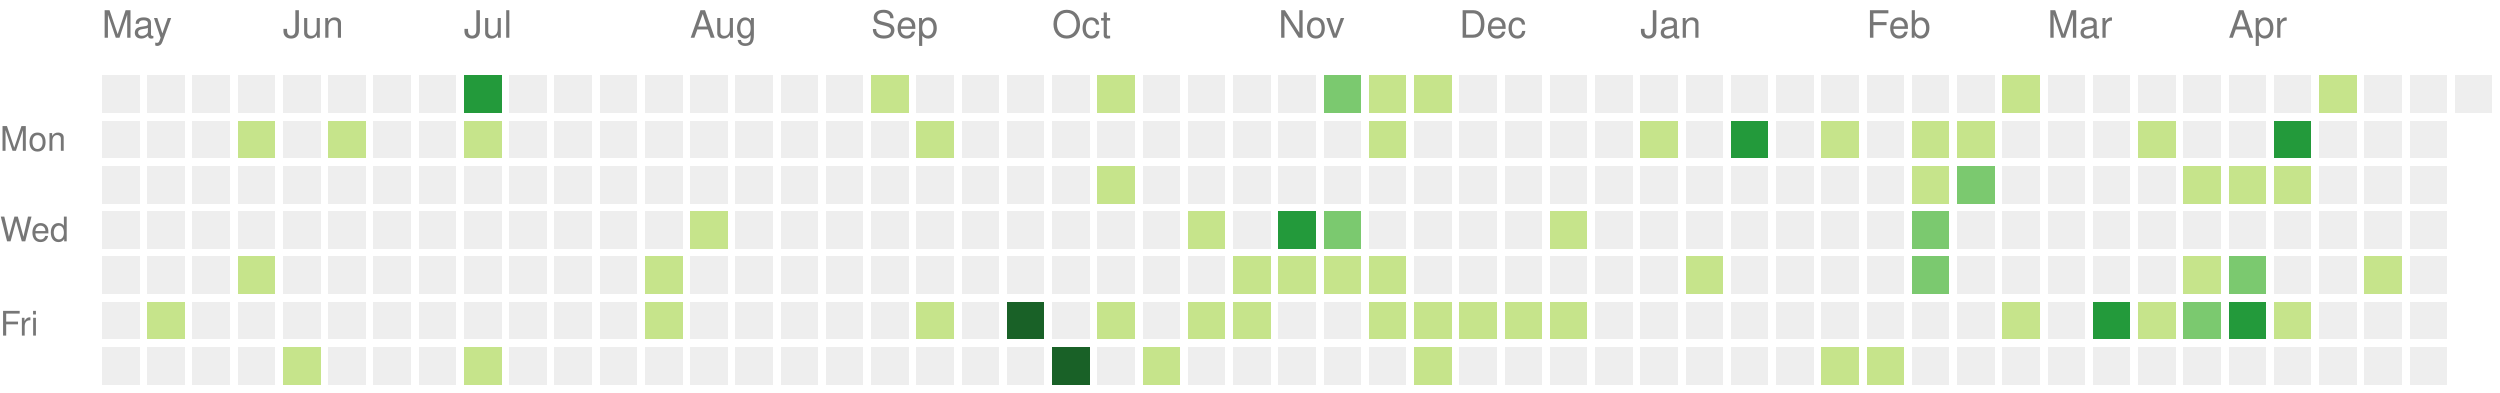
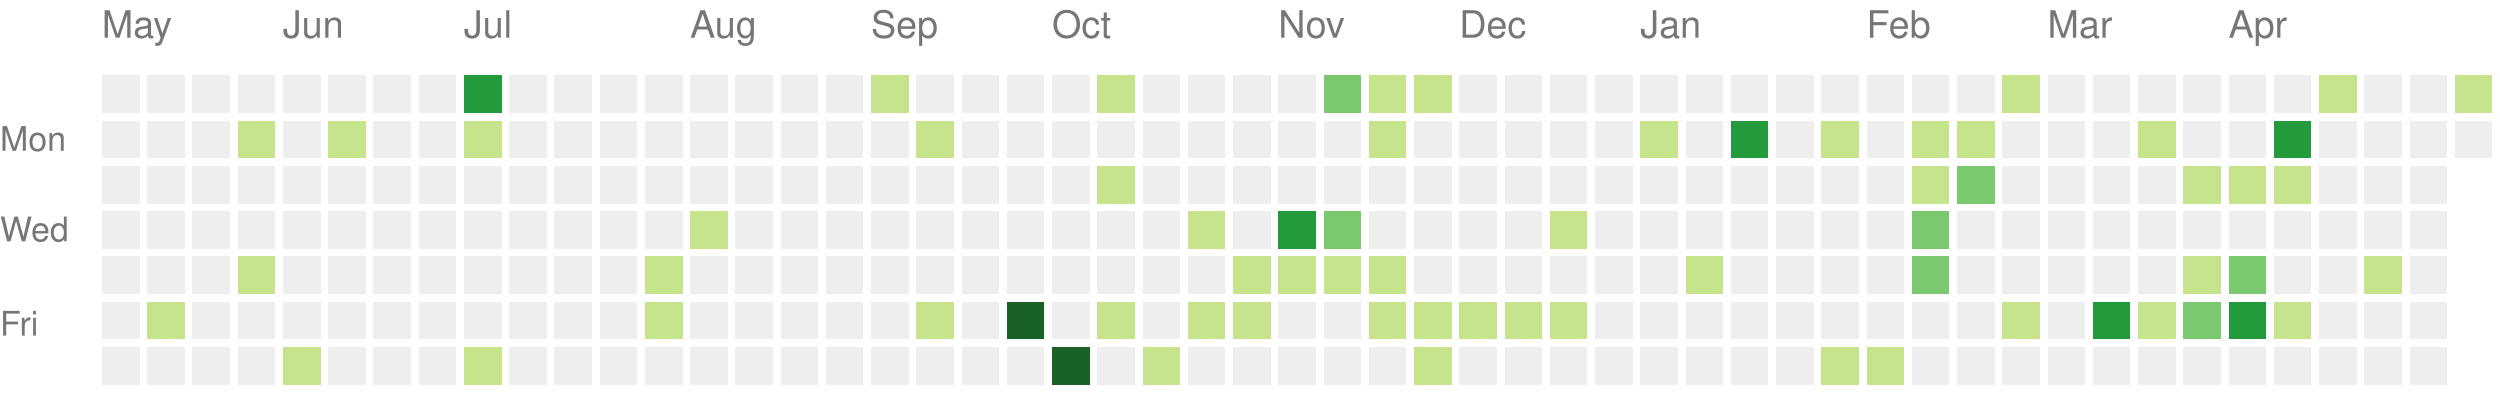
<svg xmlns="http://www.w3.org/2000/svg" version="1.1" width="663" height="104">
  <rect style="fill:#eeeeee;shape-rendering:crispedges;" data-score="0" data-date="2022-05-08" x="27" y="20" width="10" height="10" />
  <rect style="fill:#eeeeee;shape-rendering:crispedges;" data-score="0" data-date="2022-05-15" x="39" y="20" width="10" height="10" />
  <rect style="fill:#eeeeee;shape-rendering:crispedges;" data-score="0" data-date="2022-05-22" x="51" y="20" width="10" height="10" />
  <rect style="fill:#eeeeee;shape-rendering:crispedges;" data-score="0" data-date="2022-05-29" x="63" y="20" width="10" height="10" />
  <rect style="fill:#eeeeee;shape-rendering:crispedges;" data-score="0" data-date="2022-06-05" x="75" y="20" width="10" height="10" />
  <rect style="fill:#eeeeee;shape-rendering:crispedges;" data-score="0" data-date="2022-06-12" x="87" y="20" width="10" height="10" />
  <rect style="fill:#eeeeee;shape-rendering:crispedges;" data-score="0" data-date="2022-06-19" x="99" y="20" width="10" height="10" />
  <rect style="fill:#eeeeee;shape-rendering:crispedges;" data-score="0" data-date="2022-06-26" x="111" y="20" width="10" height="10" />
  <rect style="fill:#239a3b;shape-rendering:crispedges;" data-score="3" data-date="2022-07-03" x="123" y="20" width="10" height="10" />
  <rect style="fill:#eeeeee;shape-rendering:crispedges;" data-score="0" data-date="2022-07-10" x="135" y="20" width="10" height="10" />
  <rect style="fill:#eeeeee;shape-rendering:crispedges;" data-score="0" data-date="2022-07-17" x="147" y="20" width="10" height="10" />
  <rect style="fill:#eeeeee;shape-rendering:crispedges;" data-score="0" data-date="2022-07-24" x="159" y="20" width="10" height="10" />
  <rect style="fill:#eeeeee;shape-rendering:crispedges;" data-score="0" data-date="2022-07-31" x="171" y="20" width="10" height="10" />
  <rect style="fill:#eeeeee;shape-rendering:crispedges;" data-score="0" data-date="2022-08-07" x="183" y="20" width="10" height="10" />
  <rect style="fill:#eeeeee;shape-rendering:crispedges;" data-score="0" data-date="2022-08-14" x="195" y="20" width="10" height="10" />
  <rect style="fill:#eeeeee;shape-rendering:crispedges;" data-score="0" data-date="2022-08-21" x="207" y="20" width="10" height="10" />
  <rect style="fill:#eeeeee;shape-rendering:crispedges;" data-score="0" data-date="2022-08-28" x="219" y="20" width="10" height="10" />
  <rect style="fill:#c6e48b;shape-rendering:crispedges;" data-score="1" data-date="2022-09-04" x="231" y="20" width="10" height="10" />
  <rect style="fill:#eeeeee;shape-rendering:crispedges;" data-score="0" data-date="2022-09-11" x="243" y="20" width="10" height="10" />
  <rect style="fill:#eeeeee;shape-rendering:crispedges;" data-score="0" data-date="2022-09-18" x="255" y="20" width="10" height="10" />
  <rect style="fill:#eeeeee;shape-rendering:crispedges;" data-score="0" data-date="2022-09-25" x="267" y="20" width="10" height="10" />
  <rect style="fill:#eeeeee;shape-rendering:crispedges;" data-score="0" data-date="2022-10-02" x="279" y="20" width="10" height="10" />
  <rect style="fill:#c6e48b;shape-rendering:crispedges;" data-score="1" data-date="2022-10-09" x="291" y="20" width="10" height="10" />
  <rect style="fill:#eeeeee;shape-rendering:crispedges;" data-score="0" data-date="2022-10-16" x="303" y="20" width="10" height="10" />
  <rect style="fill:#eeeeee;shape-rendering:crispedges;" data-score="0" data-date="2022-10-23" x="315" y="20" width="10" height="10" />
  <rect style="fill:#eeeeee;shape-rendering:crispedges;" data-score="0" data-date="2022-10-30" x="327" y="20" width="10" height="10" />
  <rect style="fill:#eeeeee;shape-rendering:crispedges;" data-score="0" data-date="2022-11-06" x="339" y="20" width="10" height="10" />
  <rect style="fill:#7bc96f;shape-rendering:crispedges;" data-score="2" data-date="2022-11-13" x="351" y="20" width="10" height="10" />
  <rect style="fill:#c6e48b;shape-rendering:crispedges;" data-score="1" data-date="2022-11-20" x="363" y="20" width="10" height="10" />
  <rect style="fill:#c6e48b;shape-rendering:crispedges;" data-score="1" data-date="2022-11-27" x="375" y="20" width="10" height="10" />
  <rect style="fill:#eeeeee;shape-rendering:crispedges;" data-score="0" data-date="2022-12-04" x="387" y="20" width="10" height="10" />
  <rect style="fill:#eeeeee;shape-rendering:crispedges;" data-score="0" data-date="2022-12-11" x="399" y="20" width="10" height="10" />
  <rect style="fill:#eeeeee;shape-rendering:crispedges;" data-score="0" data-date="2022-12-18" x="411" y="20" width="10" height="10" />
  <rect style="fill:#eeeeee;shape-rendering:crispedges;" data-score="0" data-date="2022-12-25" x="423" y="20" width="10" height="10" />
  <rect style="fill:#eeeeee;shape-rendering:crispedges;" data-score="0" data-date="2023-01-01" x="435" y="20" width="10" height="10" />
  <rect style="fill:#eeeeee;shape-rendering:crispedges;" data-score="0" data-date="2023-01-08" x="447" y="20" width="10" height="10" />
  <rect style="fill:#eeeeee;shape-rendering:crispedges;" data-score="0" data-date="2023-01-15" x="459" y="20" width="10" height="10" />
  <rect style="fill:#eeeeee;shape-rendering:crispedges;" data-score="0" data-date="2023-01-22" x="471" y="20" width="10" height="10" />
  <rect style="fill:#eeeeee;shape-rendering:crispedges;" data-score="0" data-date="2023-01-29" x="483" y="20" width="10" height="10" />
  <rect style="fill:#eeeeee;shape-rendering:crispedges;" data-score="0" data-date="2023-02-05" x="495" y="20" width="10" height="10" />
  <rect style="fill:#eeeeee;shape-rendering:crispedges;" data-score="0" data-date="2023-02-12" x="507" y="20" width="10" height="10" />
  <rect style="fill:#eeeeee;shape-rendering:crispedges;" data-score="0" data-date="2023-02-19" x="519" y="20" width="10" height="10" />
  <rect style="fill:#c6e48b;shape-rendering:crispedges;" data-score="1" data-date="2023-02-26" x="531" y="20" width="10" height="10" />
  <rect style="fill:#eeeeee;shape-rendering:crispedges;" data-score="0" data-date="2023-03-05" x="543" y="20" width="10" height="10" />
  <rect style="fill:#eeeeee;shape-rendering:crispedges;" data-score="0" data-date="2023-03-12" x="555" y="20" width="10" height="10" />
  <rect style="fill:#eeeeee;shape-rendering:crispedges;" data-score="0" data-date="2023-03-19" x="567" y="20" width="10" height="10" />
  <rect style="fill:#eeeeee;shape-rendering:crispedges;" data-score="0" data-date="2023-03-26" x="579" y="20" width="10" height="10" />
  <rect style="fill:#eeeeee;shape-rendering:crispedges;" data-score="0" data-date="2023-04-02" x="591" y="20" width="10" height="10" />
  <rect style="fill:#eeeeee;shape-rendering:crispedges;" data-score="0" data-date="2023-04-09" x="603" y="20" width="10" height="10" />
  <rect style="fill:#c6e48b;shape-rendering:crispedges;" data-score="1" data-date="2023-04-16" x="615" y="20" width="10" height="10" />
  <rect style="fill:#eeeeee;shape-rendering:crispedges;" data-score="0" data-date="2023-04-23" x="627" y="20" width="10" height="10" />
  <rect style="fill:#eeeeee;shape-rendering:crispedges;" data-score="0" data-date="2023-04-30" x="639" y="20" width="10" height="10" />
-   <rect style="fill:#eeeeee;shape-rendering:crispedges;" data-score="0" data-date="2023-05-07" x="651" y="20" width="10" height="10" />
+   <rect style="fill:#c6e48b;shape-rendering:crispedges;" data-score="1" data-date="2023-05-07" x="651" y="20" width="10" height="10" />
  <rect style="fill:#eeeeee;shape-rendering:crispedges;" data-score="0" data-date="2022-05-09" x="27" y="32" width="10" height="10" />
  <rect style="fill:#eeeeee;shape-rendering:crispedges;" data-score="0" data-date="2022-05-16" x="39" y="32" width="10" height="10" />
  <rect style="fill:#eeeeee;shape-rendering:crispedges;" data-score="0" data-date="2022-05-23" x="51" y="32" width="10" height="10" />
  <rect style="fill:#c6e48b;shape-rendering:crispedges;" data-score="1" data-date="2022-05-30" x="63" y="32" width="10" height="10" />
  <rect style="fill:#eeeeee;shape-rendering:crispedges;" data-score="0" data-date="2022-06-06" x="75" y="32" width="10" height="10" />
  <rect style="fill:#c6e48b;shape-rendering:crispedges;" data-score="1" data-date="2022-06-13" x="87" y="32" width="10" height="10" />
  <rect style="fill:#eeeeee;shape-rendering:crispedges;" data-score="0" data-date="2022-06-20" x="99" y="32" width="10" height="10" />
  <rect style="fill:#eeeeee;shape-rendering:crispedges;" data-score="0" data-date="2022-06-27" x="111" y="32" width="10" height="10" />
  <rect style="fill:#c6e48b;shape-rendering:crispedges;" data-score="1" data-date="2022-07-04" x="123" y="32" width="10" height="10" />
  <rect style="fill:#eeeeee;shape-rendering:crispedges;" data-score="0" data-date="2022-07-11" x="135" y="32" width="10" height="10" />
  <rect style="fill:#eeeeee;shape-rendering:crispedges;" data-score="0" data-date="2022-07-18" x="147" y="32" width="10" height="10" />
  <rect style="fill:#eeeeee;shape-rendering:crispedges;" data-score="0" data-date="2022-07-25" x="159" y="32" width="10" height="10" />
  <rect style="fill:#eeeeee;shape-rendering:crispedges;" data-score="0" data-date="2022-08-01" x="171" y="32" width="10" height="10" />
  <rect style="fill:#eeeeee;shape-rendering:crispedges;" data-score="0" data-date="2022-08-08" x="183" y="32" width="10" height="10" />
  <rect style="fill:#eeeeee;shape-rendering:crispedges;" data-score="0" data-date="2022-08-15" x="195" y="32" width="10" height="10" />
  <rect style="fill:#eeeeee;shape-rendering:crispedges;" data-score="0" data-date="2022-08-22" x="207" y="32" width="10" height="10" />
  <rect style="fill:#eeeeee;shape-rendering:crispedges;" data-score="0" data-date="2022-08-29" x="219" y="32" width="10" height="10" />
  <rect style="fill:#eeeeee;shape-rendering:crispedges;" data-score="0" data-date="2022-09-05" x="231" y="32" width="10" height="10" />
  <rect style="fill:#c6e48b;shape-rendering:crispedges;" data-score="1" data-date="2022-09-12" x="243" y="32" width="10" height="10" />
  <rect style="fill:#eeeeee;shape-rendering:crispedges;" data-score="0" data-date="2022-09-19" x="255" y="32" width="10" height="10" />
  <rect style="fill:#eeeeee;shape-rendering:crispedges;" data-score="0" data-date="2022-09-26" x="267" y="32" width="10" height="10" />
  <rect style="fill:#eeeeee;shape-rendering:crispedges;" data-score="0" data-date="2022-10-03" x="279" y="32" width="10" height="10" />
  <rect style="fill:#eeeeee;shape-rendering:crispedges;" data-score="0" data-date="2022-10-10" x="291" y="32" width="10" height="10" />
  <rect style="fill:#eeeeee;shape-rendering:crispedges;" data-score="0" data-date="2022-10-17" x="303" y="32" width="10" height="10" />
  <rect style="fill:#eeeeee;shape-rendering:crispedges;" data-score="0" data-date="2022-10-24" x="315" y="32" width="10" height="10" />
  <rect style="fill:#eeeeee;shape-rendering:crispedges;" data-score="0" data-date="2022-10-31" x="327" y="32" width="10" height="10" />
  <rect style="fill:#eeeeee;shape-rendering:crispedges;" data-score="0" data-date="2022-11-07" x="339" y="32" width="10" height="10" />
  <rect style="fill:#eeeeee;shape-rendering:crispedges;" data-score="0" data-date="2022-11-14" x="351" y="32" width="10" height="10" />
  <rect style="fill:#c6e48b;shape-rendering:crispedges;" data-score="1" data-date="2022-11-21" x="363" y="32" width="10" height="10" />
  <rect style="fill:#eeeeee;shape-rendering:crispedges;" data-score="0" data-date="2022-11-28" x="375" y="32" width="10" height="10" />
  <rect style="fill:#eeeeee;shape-rendering:crispedges;" data-score="0" data-date="2022-12-05" x="387" y="32" width="10" height="10" />
  <rect style="fill:#eeeeee;shape-rendering:crispedges;" data-score="0" data-date="2022-12-12" x="399" y="32" width="10" height="10" />
  <rect style="fill:#eeeeee;shape-rendering:crispedges;" data-score="0" data-date="2022-12-19" x="411" y="32" width="10" height="10" />
  <rect style="fill:#eeeeee;shape-rendering:crispedges;" data-score="0" data-date="2022-12-26" x="423" y="32" width="10" height="10" />
  <rect style="fill:#c6e48b;shape-rendering:crispedges;" data-score="1" data-date="2023-01-02" x="435" y="32" width="10" height="10" />
  <rect style="fill:#eeeeee;shape-rendering:crispedges;" data-score="0" data-date="2023-01-09" x="447" y="32" width="10" height="10" />
  <rect style="fill:#239a3b;shape-rendering:crispedges;" data-score="3" data-date="2023-01-16" x="459" y="32" width="10" height="10" />
  <rect style="fill:#eeeeee;shape-rendering:crispedges;" data-score="0" data-date="2023-01-23" x="471" y="32" width="10" height="10" />
  <rect style="fill:#c6e48b;shape-rendering:crispedges;" data-score="1" data-date="2023-01-30" x="483" y="32" width="10" height="10" />
  <rect style="fill:#eeeeee;shape-rendering:crispedges;" data-score="0" data-date="2023-02-06" x="495" y="32" width="10" height="10" />
  <rect style="fill:#c6e48b;shape-rendering:crispedges;" data-score="1" data-date="2023-02-13" x="507" y="32" width="10" height="10" />
  <rect style="fill:#c6e48b;shape-rendering:crispedges;" data-score="1" data-date="2023-02-20" x="519" y="32" width="10" height="10" />
  <rect style="fill:#eeeeee;shape-rendering:crispedges;" data-score="0" data-date="2023-02-27" x="531" y="32" width="10" height="10" />
  <rect style="fill:#eeeeee;shape-rendering:crispedges;" data-score="0" data-date="2023-03-06" x="543" y="32" width="10" height="10" />
  <rect style="fill:#eeeeee;shape-rendering:crispedges;" data-score="0" data-date="2023-03-13" x="555" y="32" width="10" height="10" />
  <rect style="fill:#c6e48b;shape-rendering:crispedges;" data-score="1" data-date="2023-03-20" x="567" y="32" width="10" height="10" />
  <rect style="fill:#eeeeee;shape-rendering:crispedges;" data-score="0" data-date="2023-03-27" x="579" y="32" width="10" height="10" />
  <rect style="fill:#eeeeee;shape-rendering:crispedges;" data-score="0" data-date="2023-04-03" x="591" y="32" width="10" height="10" />
  <rect style="fill:#239a3b;shape-rendering:crispedges;" data-score="3" data-date="2023-04-10" x="603" y="32" width="10" height="10" />
  <rect style="fill:#eeeeee;shape-rendering:crispedges;" data-score="0" data-date="2023-04-17" x="615" y="32" width="10" height="10" />
  <rect style="fill:#eeeeee;shape-rendering:crispedges;" data-score="0" data-date="2023-04-24" x="627" y="32" width="10" height="10" />
  <rect style="fill:#eeeeee;shape-rendering:crispedges;" data-score="0" data-date="2023-05-01" x="639" y="32" width="10" height="10" />
+   <rect style="fill:#eeeeee;shape-rendering:crispedges;" data-score="0" data-date="2023-05-08" x="651" y="32" width="10" height="10" />
  <rect style="fill:#eeeeee;shape-rendering:crispedges;" data-score="0" data-date="2022-05-10" x="27" y="44" width="10" height="10" />
  <rect style="fill:#eeeeee;shape-rendering:crispedges;" data-score="0" data-date="2022-05-17" x="39" y="44" width="10" height="10" />
  <rect style="fill:#eeeeee;shape-rendering:crispedges;" data-score="0" data-date="2022-05-24" x="51" y="44" width="10" height="10" />
  <rect style="fill:#eeeeee;shape-rendering:crispedges;" data-score="0" data-date="2022-05-31" x="63" y="44" width="10" height="10" />
  <rect style="fill:#eeeeee;shape-rendering:crispedges;" data-score="0" data-date="2022-06-07" x="75" y="44" width="10" height="10" />
  <rect style="fill:#eeeeee;shape-rendering:crispedges;" data-score="0" data-date="2022-06-14" x="87" y="44" width="10" height="10" />
  <rect style="fill:#eeeeee;shape-rendering:crispedges;" data-score="0" data-date="2022-06-21" x="99" y="44" width="10" height="10" />
  <rect style="fill:#eeeeee;shape-rendering:crispedges;" data-score="0" data-date="2022-06-28" x="111" y="44" width="10" height="10" />
  <rect style="fill:#eeeeee;shape-rendering:crispedges;" data-score="0" data-date="2022-07-05" x="123" y="44" width="10" height="10" />
  <rect style="fill:#eeeeee;shape-rendering:crispedges;" data-score="0" data-date="2022-07-12" x="135" y="44" width="10" height="10" />
  <rect style="fill:#eeeeee;shape-rendering:crispedges;" data-score="0" data-date="2022-07-19" x="147" y="44" width="10" height="10" />
  <rect style="fill:#eeeeee;shape-rendering:crispedges;" data-score="0" data-date="2022-07-26" x="159" y="44" width="10" height="10" />
  <rect style="fill:#eeeeee;shape-rendering:crispedges;" data-score="0" data-date="2022-08-02" x="171" y="44" width="10" height="10" />
  <rect style="fill:#eeeeee;shape-rendering:crispedges;" data-score="0" data-date="2022-08-09" x="183" y="44" width="10" height="10" />
  <rect style="fill:#eeeeee;shape-rendering:crispedges;" data-score="0" data-date="2022-08-16" x="195" y="44" width="10" height="10" />
  <rect style="fill:#eeeeee;shape-rendering:crispedges;" data-score="0" data-date="2022-08-23" x="207" y="44" width="10" height="10" />
  <rect style="fill:#eeeeee;shape-rendering:crispedges;" data-score="0" data-date="2022-08-30" x="219" y="44" width="10" height="10" />
  <rect style="fill:#eeeeee;shape-rendering:crispedges;" data-score="0" data-date="2022-09-06" x="231" y="44" width="10" height="10" />
  <rect style="fill:#eeeeee;shape-rendering:crispedges;" data-score="0" data-date="2022-09-13" x="243" y="44" width="10" height="10" />
  <rect style="fill:#eeeeee;shape-rendering:crispedges;" data-score="0" data-date="2022-09-20" x="255" y="44" width="10" height="10" />
  <rect style="fill:#eeeeee;shape-rendering:crispedges;" data-score="0" data-date="2022-09-27" x="267" y="44" width="10" height="10" />
  <rect style="fill:#eeeeee;shape-rendering:crispedges;" data-score="0" data-date="2022-10-04" x="279" y="44" width="10" height="10" />
  <rect style="fill:#c6e48b;shape-rendering:crispedges;" data-score="1" data-date="2022-10-11" x="291" y="44" width="10" height="10" />
  <rect style="fill:#eeeeee;shape-rendering:crispedges;" data-score="0" data-date="2022-10-18" x="303" y="44" width="10" height="10" />
  <rect style="fill:#eeeeee;shape-rendering:crispedges;" data-score="0" data-date="2022-10-25" x="315" y="44" width="10" height="10" />
  <rect style="fill:#eeeeee;shape-rendering:crispedges;" data-score="0" data-date="2022-11-01" x="327" y="44" width="10" height="10" />
  <rect style="fill:#eeeeee;shape-rendering:crispedges;" data-score="0" data-date="2022-11-08" x="339" y="44" width="10" height="10" />
  <rect style="fill:#eeeeee;shape-rendering:crispedges;" data-score="0" data-date="2022-11-15" x="351" y="44" width="10" height="10" />
  <rect style="fill:#eeeeee;shape-rendering:crispedges;" data-score="0" data-date="2022-11-22" x="363" y="44" width="10" height="10" />
  <rect style="fill:#eeeeee;shape-rendering:crispedges;" data-score="0" data-date="2022-11-29" x="375" y="44" width="10" height="10" />
  <rect style="fill:#eeeeee;shape-rendering:crispedges;" data-score="0" data-date="2022-12-06" x="387" y="44" width="10" height="10" />
  <rect style="fill:#eeeeee;shape-rendering:crispedges;" data-score="0" data-date="2022-12-13" x="399" y="44" width="10" height="10" />
  <rect style="fill:#eeeeee;shape-rendering:crispedges;" data-score="0" data-date="2022-12-20" x="411" y="44" width="10" height="10" />
  <rect style="fill:#eeeeee;shape-rendering:crispedges;" data-score="0" data-date="2022-12-27" x="423" y="44" width="10" height="10" />
  <rect style="fill:#eeeeee;shape-rendering:crispedges;" data-score="0" data-date="2023-01-03" x="435" y="44" width="10" height="10" />
  <rect style="fill:#eeeeee;shape-rendering:crispedges;" data-score="0" data-date="2023-01-10" x="447" y="44" width="10" height="10" />
  <rect style="fill:#eeeeee;shape-rendering:crispedges;" data-score="0" data-date="2023-01-17" x="459" y="44" width="10" height="10" />
  <rect style="fill:#eeeeee;shape-rendering:crispedges;" data-score="0" data-date="2023-01-24" x="471" y="44" width="10" height="10" />
  <rect style="fill:#eeeeee;shape-rendering:crispedges;" data-score="0" data-date="2023-01-31" x="483" y="44" width="10" height="10" />
  <rect style="fill:#eeeeee;shape-rendering:crispedges;" data-score="0" data-date="2023-02-07" x="495" y="44" width="10" height="10" />
  <rect style="fill:#c6e48b;shape-rendering:crispedges;" data-score="1" data-date="2023-02-14" x="507" y="44" width="10" height="10" />
  <rect style="fill:#7bc96f;shape-rendering:crispedges;" data-score="2" data-date="2023-02-21" x="519" y="44" width="10" height="10" />
  <rect style="fill:#eeeeee;shape-rendering:crispedges;" data-score="0" data-date="2023-02-28" x="531" y="44" width="10" height="10" />
  <rect style="fill:#eeeeee;shape-rendering:crispedges;" data-score="0" data-date="2023-03-07" x="543" y="44" width="10" height="10" />
  <rect style="fill:#eeeeee;shape-rendering:crispedges;" data-score="0" data-date="2023-03-14" x="555" y="44" width="10" height="10" />
  <rect style="fill:#eeeeee;shape-rendering:crispedges;" data-score="0" data-date="2023-03-21" x="567" y="44" width="10" height="10" />
  <rect style="fill:#c6e48b;shape-rendering:crispedges;" data-score="1" data-date="2023-03-28" x="579" y="44" width="10" height="10" />
  <rect style="fill:#c6e48b;shape-rendering:crispedges;" data-score="1" data-date="2023-04-04" x="591" y="44" width="10" height="10" />
  <rect style="fill:#c6e48b;shape-rendering:crispedges;" data-score="1" data-date="2023-04-11" x="603" y="44" width="10" height="10" />
  <rect style="fill:#eeeeee;shape-rendering:crispedges;" data-score="0" data-date="2023-04-18" x="615" y="44" width="10" height="10" />
  <rect style="fill:#eeeeee;shape-rendering:crispedges;" data-score="0" data-date="2023-04-25" x="627" y="44" width="10" height="10" />
  <rect style="fill:#eeeeee;shape-rendering:crispedges;" data-score="0" data-date="2023-05-02" x="639" y="44" width="10" height="10" />
  <rect style="fill:#eeeeee;shape-rendering:crispedges;" data-score="0" data-date="2022-05-11" x="27" y="56" width="10" height="10" />
  <rect style="fill:#eeeeee;shape-rendering:crispedges;" data-score="0" data-date="2022-05-18" x="39" y="56" width="10" height="10" />
  <rect style="fill:#eeeeee;shape-rendering:crispedges;" data-score="0" data-date="2022-05-25" x="51" y="56" width="10" height="10" />
  <rect style="fill:#eeeeee;shape-rendering:crispedges;" data-score="0" data-date="2022-06-01" x="63" y="56" width="10" height="10" />
  <rect style="fill:#eeeeee;shape-rendering:crispedges;" data-score="0" data-date="2022-06-08" x="75" y="56" width="10" height="10" />
  <rect style="fill:#eeeeee;shape-rendering:crispedges;" data-score="0" data-date="2022-06-15" x="87" y="56" width="10" height="10" />
  <rect style="fill:#eeeeee;shape-rendering:crispedges;" data-score="0" data-date="2022-06-22" x="99" y="56" width="10" height="10" />
  <rect style="fill:#eeeeee;shape-rendering:crispedges;" data-score="0" data-date="2022-06-29" x="111" y="56" width="10" height="10" />
  <rect style="fill:#eeeeee;shape-rendering:crispedges;" data-score="0" data-date="2022-07-06" x="123" y="56" width="10" height="10" />
  <rect style="fill:#eeeeee;shape-rendering:crispedges;" data-score="0" data-date="2022-07-13" x="135" y="56" width="10" height="10" />
  <rect style="fill:#eeeeee;shape-rendering:crispedges;" data-score="0" data-date="2022-07-20" x="147" y="56" width="10" height="10" />
  <rect style="fill:#eeeeee;shape-rendering:crispedges;" data-score="0" data-date="2022-07-27" x="159" y="56" width="10" height="10" />
  <rect style="fill:#eeeeee;shape-rendering:crispedges;" data-score="0" data-date="2022-08-03" x="171" y="56" width="10" height="10" />
  <rect style="fill:#c6e48b;shape-rendering:crispedges;" data-score="1" data-date="2022-08-10" x="183" y="56" width="10" height="10" />
  <rect style="fill:#eeeeee;shape-rendering:crispedges;" data-score="0" data-date="2022-08-17" x="195" y="56" width="10" height="10" />
  <rect style="fill:#eeeeee;shape-rendering:crispedges;" data-score="0" data-date="2022-08-24" x="207" y="56" width="10" height="10" />
  <rect style="fill:#eeeeee;shape-rendering:crispedges;" data-score="0" data-date="2022-08-31" x="219" y="56" width="10" height="10" />
  <rect style="fill:#eeeeee;shape-rendering:crispedges;" data-score="0" data-date="2022-09-07" x="231" y="56" width="10" height="10" />
  <rect style="fill:#eeeeee;shape-rendering:crispedges;" data-score="0" data-date="2022-09-14" x="243" y="56" width="10" height="10" />
  <rect style="fill:#eeeeee;shape-rendering:crispedges;" data-score="0" data-date="2022-09-21" x="255" y="56" width="10" height="10" />
  <rect style="fill:#eeeeee;shape-rendering:crispedges;" data-score="0" data-date="2022-09-28" x="267" y="56" width="10" height="10" />
  <rect style="fill:#eeeeee;shape-rendering:crispedges;" data-score="0" data-date="2022-10-05" x="279" y="56" width="10" height="10" />
  <rect style="fill:#eeeeee;shape-rendering:crispedges;" data-score="0" data-date="2022-10-12" x="291" y="56" width="10" height="10" />
  <rect style="fill:#eeeeee;shape-rendering:crispedges;" data-score="0" data-date="2022-10-19" x="303" y="56" width="10" height="10" />
  <rect style="fill:#c6e48b;shape-rendering:crispedges;" data-score="1" data-date="2022-10-26" x="315" y="56" width="10" height="10" />
  <rect style="fill:#eeeeee;shape-rendering:crispedges;" data-score="0" data-date="2022-11-02" x="327" y="56" width="10" height="10" />
  <rect style="fill:#239a3b;shape-rendering:crispedges;" data-score="3" data-date="2022-11-09" x="339" y="56" width="10" height="10" />
  <rect style="fill:#7bc96f;shape-rendering:crispedges;" data-score="2" data-date="2022-11-16" x="351" y="56" width="10" height="10" />
  <rect style="fill:#eeeeee;shape-rendering:crispedges;" data-score="0" data-date="2022-11-23" x="363" y="56" width="10" height="10" />
  <rect style="fill:#eeeeee;shape-rendering:crispedges;" data-score="0" data-date="2022-11-30" x="375" y="56" width="10" height="10" />
  <rect style="fill:#eeeeee;shape-rendering:crispedges;" data-score="0" data-date="2022-12-07" x="387" y="56" width="10" height="10" />
  <rect style="fill:#eeeeee;shape-rendering:crispedges;" data-score="0" data-date="2022-12-14" x="399" y="56" width="10" height="10" />
  <rect style="fill:#c6e48b;shape-rendering:crispedges;" data-score="1" data-date="2022-12-21" x="411" y="56" width="10" height="10" />
  <rect style="fill:#eeeeee;shape-rendering:crispedges;" data-score="0" data-date="2022-12-28" x="423" y="56" width="10" height="10" />
  <rect style="fill:#eeeeee;shape-rendering:crispedges;" data-score="0" data-date="2023-01-04" x="435" y="56" width="10" height="10" />
  <rect style="fill:#eeeeee;shape-rendering:crispedges;" data-score="0" data-date="2023-01-11" x="447" y="56" width="10" height="10" />
  <rect style="fill:#eeeeee;shape-rendering:crispedges;" data-score="0" data-date="2023-01-18" x="459" y="56" width="10" height="10" />
  <rect style="fill:#eeeeee;shape-rendering:crispedges;" data-score="0" data-date="2023-01-25" x="471" y="56" width="10" height="10" />
  <rect style="fill:#eeeeee;shape-rendering:crispedges;" data-score="0" data-date="2023-02-01" x="483" y="56" width="10" height="10" />
  <rect style="fill:#eeeeee;shape-rendering:crispedges;" data-score="0" data-date="2023-02-08" x="495" y="56" width="10" height="10" />
  <rect style="fill:#7bc96f;shape-rendering:crispedges;" data-score="2" data-date="2023-02-15" x="507" y="56" width="10" height="10" />
  <rect style="fill:#eeeeee;shape-rendering:crispedges;" data-score="0" data-date="2023-02-22" x="519" y="56" width="10" height="10" />
  <rect style="fill:#eeeeee;shape-rendering:crispedges;" data-score="0" data-date="2023-03-01" x="531" y="56" width="10" height="10" />
  <rect style="fill:#eeeeee;shape-rendering:crispedges;" data-score="0" data-date="2023-03-08" x="543" y="56" width="10" height="10" />
  <rect style="fill:#eeeeee;shape-rendering:crispedges;" data-score="0" data-date="2023-03-15" x="555" y="56" width="10" height="10" />
  <rect style="fill:#eeeeee;shape-rendering:crispedges;" data-score="0" data-date="2023-03-22" x="567" y="56" width="10" height="10" />
  <rect style="fill:#eeeeee;shape-rendering:crispedges;" data-score="0" data-date="2023-03-29" x="579" y="56" width="10" height="10" />
  <rect style="fill:#eeeeee;shape-rendering:crispedges;" data-score="0" data-date="2023-04-05" x="591" y="56" width="10" height="10" />
  <rect style="fill:#eeeeee;shape-rendering:crispedges;" data-score="0" data-date="2023-04-12" x="603" y="56" width="10" height="10" />
  <rect style="fill:#eeeeee;shape-rendering:crispedges;" data-score="0" data-date="2023-04-19" x="615" y="56" width="10" height="10" />
  <rect style="fill:#eeeeee;shape-rendering:crispedges;" data-score="0" data-date="2023-04-26" x="627" y="56" width="10" height="10" />
  <rect style="fill:#eeeeee;shape-rendering:crispedges;" data-score="0" data-date="2023-05-03" x="639" y="56" width="10" height="10" />
  <rect style="fill:#eeeeee;shape-rendering:crispedges;" data-score="0" data-date="2022-05-12" x="27" y="68" width="10" height="10" />
  <rect style="fill:#eeeeee;shape-rendering:crispedges;" data-score="0" data-date="2022-05-19" x="39" y="68" width="10" height="10" />
  <rect style="fill:#eeeeee;shape-rendering:crispedges;" data-score="0" data-date="2022-05-26" x="51" y="68" width="10" height="10" />
  <rect style="fill:#c6e48b;shape-rendering:crispedges;" data-score="1" data-date="2022-06-02" x="63" y="68" width="10" height="10" />
  <rect style="fill:#eeeeee;shape-rendering:crispedges;" data-score="0" data-date="2022-06-09" x="75" y="68" width="10" height="10" />
  <rect style="fill:#eeeeee;shape-rendering:crispedges;" data-score="0" data-date="2022-06-16" x="87" y="68" width="10" height="10" />
  <rect style="fill:#eeeeee;shape-rendering:crispedges;" data-score="0" data-date="2022-06-23" x="99" y="68" width="10" height="10" />
  <rect style="fill:#eeeeee;shape-rendering:crispedges;" data-score="0" data-date="2022-06-30" x="111" y="68" width="10" height="10" />
  <rect style="fill:#eeeeee;shape-rendering:crispedges;" data-score="0" data-date="2022-07-07" x="123" y="68" width="10" height="10" />
  <rect style="fill:#eeeeee;shape-rendering:crispedges;" data-score="0" data-date="2022-07-14" x="135" y="68" width="10" height="10" />
  <rect style="fill:#eeeeee;shape-rendering:crispedges;" data-score="0" data-date="2022-07-21" x="147" y="68" width="10" height="10" />
  <rect style="fill:#eeeeee;shape-rendering:crispedges;" data-score="0" data-date="2022-07-28" x="159" y="68" width="10" height="10" />
  <rect style="fill:#c6e48b;shape-rendering:crispedges;" data-score="1" data-date="2022-08-04" x="171" y="68" width="10" height="10" />
  <rect style="fill:#eeeeee;shape-rendering:crispedges;" data-score="0" data-date="2022-08-11" x="183" y="68" width="10" height="10" />
  <rect style="fill:#eeeeee;shape-rendering:crispedges;" data-score="0" data-date="2022-08-18" x="195" y="68" width="10" height="10" />
  <rect style="fill:#eeeeee;shape-rendering:crispedges;" data-score="0" data-date="2022-08-25" x="207" y="68" width="10" height="10" />
  <rect style="fill:#eeeeee;shape-rendering:crispedges;" data-score="0" data-date="2022-09-01" x="219" y="68" width="10" height="10" />
  <rect style="fill:#eeeeee;shape-rendering:crispedges;" data-score="0" data-date="2022-09-08" x="231" y="68" width="10" height="10" />
  <rect style="fill:#eeeeee;shape-rendering:crispedges;" data-score="0" data-date="2022-09-15" x="243" y="68" width="10" height="10" />
  <rect style="fill:#eeeeee;shape-rendering:crispedges;" data-score="0" data-date="2022-09-22" x="255" y="68" width="10" height="10" />
  <rect style="fill:#eeeeee;shape-rendering:crispedges;" data-score="0" data-date="2022-09-29" x="267" y="68" width="10" height="10" />
  <rect style="fill:#eeeeee;shape-rendering:crispedges;" data-score="0" data-date="2022-10-06" x="279" y="68" width="10" height="10" />
  <rect style="fill:#eeeeee;shape-rendering:crispedges;" data-score="0" data-date="2022-10-13" x="291" y="68" width="10" height="10" />
  <rect style="fill:#eeeeee;shape-rendering:crispedges;" data-score="0" data-date="2022-10-20" x="303" y="68" width="10" height="10" />
  <rect style="fill:#eeeeee;shape-rendering:crispedges;" data-score="0" data-date="2022-10-27" x="315" y="68" width="10" height="10" />
  <rect style="fill:#c6e48b;shape-rendering:crispedges;" data-score="1" data-date="2022-11-03" x="327" y="68" width="10" height="10" />
  <rect style="fill:#c6e48b;shape-rendering:crispedges;" data-score="1" data-date="2022-11-10" x="339" y="68" width="10" height="10" />
  <rect style="fill:#c6e48b;shape-rendering:crispedges;" data-score="1" data-date="2022-11-17" x="351" y="68" width="10" height="10" />
  <rect style="fill:#c6e48b;shape-rendering:crispedges;" data-score="1" data-date="2022-11-24" x="363" y="68" width="10" height="10" />
  <rect style="fill:#eeeeee;shape-rendering:crispedges;" data-score="0" data-date="2022-12-01" x="375" y="68" width="10" height="10" />
  <rect style="fill:#eeeeee;shape-rendering:crispedges;" data-score="0" data-date="2022-12-08" x="387" y="68" width="10" height="10" />
  <rect style="fill:#eeeeee;shape-rendering:crispedges;" data-score="0" data-date="2022-12-15" x="399" y="68" width="10" height="10" />
  <rect style="fill:#eeeeee;shape-rendering:crispedges;" data-score="0" data-date="2022-12-22" x="411" y="68" width="10" height="10" />
  <rect style="fill:#eeeeee;shape-rendering:crispedges;" data-score="0" data-date="2022-12-29" x="423" y="68" width="10" height="10" />
  <rect style="fill:#eeeeee;shape-rendering:crispedges;" data-score="0" data-date="2023-01-05" x="435" y="68" width="10" height="10" />
  <rect style="fill:#c6e48b;shape-rendering:crispedges;" data-score="1" data-date="2023-01-12" x="447" y="68" width="10" height="10" />
  <rect style="fill:#eeeeee;shape-rendering:crispedges;" data-score="0" data-date="2023-01-19" x="459" y="68" width="10" height="10" />
  <rect style="fill:#eeeeee;shape-rendering:crispedges;" data-score="0" data-date="2023-01-26" x="471" y="68" width="10" height="10" />
  <rect style="fill:#eeeeee;shape-rendering:crispedges;" data-score="0" data-date="2023-02-02" x="483" y="68" width="10" height="10" />
  <rect style="fill:#eeeeee;shape-rendering:crispedges;" data-score="0" data-date="2023-02-09" x="495" y="68" width="10" height="10" />
  <rect style="fill:#7bc96f;shape-rendering:crispedges;" data-score="2" data-date="2023-02-16" x="507" y="68" width="10" height="10" />
  <rect style="fill:#eeeeee;shape-rendering:crispedges;" data-score="0" data-date="2023-02-23" x="519" y="68" width="10" height="10" />
  <rect style="fill:#eeeeee;shape-rendering:crispedges;" data-score="0" data-date="2023-03-02" x="531" y="68" width="10" height="10" />
  <rect style="fill:#eeeeee;shape-rendering:crispedges;" data-score="0" data-date="2023-03-09" x="543" y="68" width="10" height="10" />
  <rect style="fill:#eeeeee;shape-rendering:crispedges;" data-score="0" data-date="2023-03-16" x="555" y="68" width="10" height="10" />
  <rect style="fill:#eeeeee;shape-rendering:crispedges;" data-score="0" data-date="2023-03-23" x="567" y="68" width="10" height="10" />
  <rect style="fill:#c6e48b;shape-rendering:crispedges;" data-score="1" data-date="2023-03-30" x="579" y="68" width="10" height="10" />
  <rect style="fill:#7bc96f;shape-rendering:crispedges;" data-score="2" data-date="2023-04-06" x="591" y="68" width="10" height="10" />
  <rect style="fill:#eeeeee;shape-rendering:crispedges;" data-score="0" data-date="2023-04-13" x="603" y="68" width="10" height="10" />
  <rect style="fill:#eeeeee;shape-rendering:crispedges;" data-score="0" data-date="2023-04-20" x="615" y="68" width="10" height="10" />
  <rect style="fill:#c6e48b;shape-rendering:crispedges;" data-score="1" data-date="2023-04-27" x="627" y="68" width="10" height="10" />
  <rect style="fill:#eeeeee;shape-rendering:crispedges;" data-score="0" data-date="2023-05-04" x="639" y="68" width="10" height="10" />
  <rect style="fill:#eeeeee;shape-rendering:crispedges;" data-score="0" data-date="2022-05-13" x="27" y="80" width="10" height="10" />
  <rect style="fill:#c6e48b;shape-rendering:crispedges;" data-score="1" data-date="2022-05-20" x="39" y="80" width="10" height="10" />
  <rect style="fill:#eeeeee;shape-rendering:crispedges;" data-score="0" data-date="2022-05-27" x="51" y="80" width="10" height="10" />
  <rect style="fill:#eeeeee;shape-rendering:crispedges;" data-score="0" data-date="2022-06-03" x="63" y="80" width="10" height="10" />
  <rect style="fill:#eeeeee;shape-rendering:crispedges;" data-score="0" data-date="2022-06-10" x="75" y="80" width="10" height="10" />
  <rect style="fill:#eeeeee;shape-rendering:crispedges;" data-score="0" data-date="2022-06-17" x="87" y="80" width="10" height="10" />
  <rect style="fill:#eeeeee;shape-rendering:crispedges;" data-score="0" data-date="2022-06-24" x="99" y="80" width="10" height="10" />
  <rect style="fill:#eeeeee;shape-rendering:crispedges;" data-score="0" data-date="2022-07-01" x="111" y="80" width="10" height="10" />
  <rect style="fill:#eeeeee;shape-rendering:crispedges;" data-score="0" data-date="2022-07-08" x="123" y="80" width="10" height="10" />
  <rect style="fill:#eeeeee;shape-rendering:crispedges;" data-score="0" data-date="2022-07-15" x="135" y="80" width="10" height="10" />
  <rect style="fill:#eeeeee;shape-rendering:crispedges;" data-score="0" data-date="2022-07-22" x="147" y="80" width="10" height="10" />
  <rect style="fill:#eeeeee;shape-rendering:crispedges;" data-score="0" data-date="2022-07-29" x="159" y="80" width="10" height="10" />
  <rect style="fill:#c6e48b;shape-rendering:crispedges;" data-score="1" data-date="2022-08-05" x="171" y="80" width="10" height="10" />
  <rect style="fill:#eeeeee;shape-rendering:crispedges;" data-score="0" data-date="2022-08-12" x="183" y="80" width="10" height="10" />
  <rect style="fill:#eeeeee;shape-rendering:crispedges;" data-score="0" data-date="2022-08-19" x="195" y="80" width="10" height="10" />
  <rect style="fill:#eeeeee;shape-rendering:crispedges;" data-score="0" data-date="2022-08-26" x="207" y="80" width="10" height="10" />
  <rect style="fill:#eeeeee;shape-rendering:crispedges;" data-score="0" data-date="2022-09-02" x="219" y="80" width="10" height="10" />
  <rect style="fill:#eeeeee;shape-rendering:crispedges;" data-score="0" data-date="2022-09-09" x="231" y="80" width="10" height="10" />
  <rect style="fill:#c6e48b;shape-rendering:crispedges;" data-score="1" data-date="2022-09-16" x="243" y="80" width="10" height="10" />
  <rect style="fill:#eeeeee;shape-rendering:crispedges;" data-score="0" data-date="2022-09-23" x="255" y="80" width="10" height="10" />
  <rect style="fill:#196127;shape-rendering:crispedges;" data-score="4" data-date="2022-09-30" x="267" y="80" width="10" height="10" />
  <rect style="fill:#eeeeee;shape-rendering:crispedges;" data-score="0" data-date="2022-10-07" x="279" y="80" width="10" height="10" />
  <rect style="fill:#c6e48b;shape-rendering:crispedges;" data-score="1" data-date="2022-10-14" x="291" y="80" width="10" height="10" />
  <rect style="fill:#eeeeee;shape-rendering:crispedges;" data-score="0" data-date="2022-10-21" x="303" y="80" width="10" height="10" />
  <rect style="fill:#c6e48b;shape-rendering:crispedges;" data-score="1" data-date="2022-10-28" x="315" y="80" width="10" height="10" />
  <rect style="fill:#c6e48b;shape-rendering:crispedges;" data-score="1" data-date="2022-11-04" x="327" y="80" width="10" height="10" />
  <rect style="fill:#eeeeee;shape-rendering:crispedges;" data-score="0" data-date="2022-11-11" x="339" y="80" width="10" height="10" />
  <rect style="fill:#eeeeee;shape-rendering:crispedges;" data-score="0" data-date="2022-11-18" x="351" y="80" width="10" height="10" />
  <rect style="fill:#c6e48b;shape-rendering:crispedges;" data-score="1" data-date="2022-11-25" x="363" y="80" width="10" height="10" />
  <rect style="fill:#c6e48b;shape-rendering:crispedges;" data-score="1" data-date="2022-12-02" x="375" y="80" width="10" height="10" />
  <rect style="fill:#c6e48b;shape-rendering:crispedges;" data-score="1" data-date="2022-12-09" x="387" y="80" width="10" height="10" />
  <rect style="fill:#c6e48b;shape-rendering:crispedges;" data-score="1" data-date="2022-12-16" x="399" y="80" width="10" height="10" />
  <rect style="fill:#c6e48b;shape-rendering:crispedges;" data-score="1" data-date="2022-12-23" x="411" y="80" width="10" height="10" />
  <rect style="fill:#eeeeee;shape-rendering:crispedges;" data-score="0" data-date="2022-12-30" x="423" y="80" width="10" height="10" />
  <rect style="fill:#eeeeee;shape-rendering:crispedges;" data-score="0" data-date="2023-01-06" x="435" y="80" width="10" height="10" />
  <rect style="fill:#eeeeee;shape-rendering:crispedges;" data-score="0" data-date="2023-01-13" x="447" y="80" width="10" height="10" />
  <rect style="fill:#eeeeee;shape-rendering:crispedges;" data-score="0" data-date="2023-01-20" x="459" y="80" width="10" height="10" />
  <rect style="fill:#eeeeee;shape-rendering:crispedges;" data-score="0" data-date="2023-01-27" x="471" y="80" width="10" height="10" />
  <rect style="fill:#eeeeee;shape-rendering:crispedges;" data-score="0" data-date="2023-02-03" x="483" y="80" width="10" height="10" />
  <rect style="fill:#eeeeee;shape-rendering:crispedges;" data-score="0" data-date="2023-02-10" x="495" y="80" width="10" height="10" />
  <rect style="fill:#eeeeee;shape-rendering:crispedges;" data-score="0" data-date="2023-02-17" x="507" y="80" width="10" height="10" />
  <rect style="fill:#eeeeee;shape-rendering:crispedges;" data-score="0" data-date="2023-02-24" x="519" y="80" width="10" height="10" />
  <rect style="fill:#c6e48b;shape-rendering:crispedges;" data-score="1" data-date="2023-03-03" x="531" y="80" width="10" height="10" />
  <rect style="fill:#eeeeee;shape-rendering:crispedges;" data-score="0" data-date="2023-03-10" x="543" y="80" width="10" height="10" />
  <rect style="fill:#239a3b;shape-rendering:crispedges;" data-score="3" data-date="2023-03-17" x="555" y="80" width="10" height="10" />
  <rect style="fill:#c6e48b;shape-rendering:crispedges;" data-score="1" data-date="2023-03-24" x="567" y="80" width="10" height="10" />
  <rect style="fill:#7bc96f;shape-rendering:crispedges;" data-score="2" data-date="2023-03-31" x="579" y="80" width="10" height="10" />
  <rect style="fill:#239a3b;shape-rendering:crispedges;" data-score="3" data-date="2023-04-07" x="591" y="80" width="10" height="10" />
  <rect style="fill:#c6e48b;shape-rendering:crispedges;" data-score="1" data-date="2023-04-14" x="603" y="80" width="10" height="10" />
  <rect style="fill:#eeeeee;shape-rendering:crispedges;" data-score="0" data-date="2023-04-21" x="615" y="80" width="10" height="10" />
  <rect style="fill:#eeeeee;shape-rendering:crispedges;" data-score="0" data-date="2023-04-28" x="627" y="80" width="10" height="10" />
  <rect style="fill:#eeeeee;shape-rendering:crispedges;" data-score="0" data-date="2023-05-05" x="639" y="80" width="10" height="10" />
  <rect style="fill:#eeeeee;shape-rendering:crispedges;" data-score="0" data-date="2022-05-14" x="27" y="92" width="10" height="10" />
  <rect style="fill:#eeeeee;shape-rendering:crispedges;" data-score="0" data-date="2022-05-21" x="39" y="92" width="10" height="10" />
  <rect style="fill:#eeeeee;shape-rendering:crispedges;" data-score="0" data-date="2022-05-28" x="51" y="92" width="10" height="10" />
  <rect style="fill:#eeeeee;shape-rendering:crispedges;" data-score="0" data-date="2022-06-04" x="63" y="92" width="10" height="10" />
  <rect style="fill:#c6e48b;shape-rendering:crispedges;" data-score="1" data-date="2022-06-11" x="75" y="92" width="10" height="10" />
  <rect style="fill:#eeeeee;shape-rendering:crispedges;" data-score="0" data-date="2022-06-18" x="87" y="92" width="10" height="10" />
  <rect style="fill:#eeeeee;shape-rendering:crispedges;" data-score="0" data-date="2022-06-25" x="99" y="92" width="10" height="10" />
  <rect style="fill:#eeeeee;shape-rendering:crispedges;" data-score="0" data-date="2022-07-02" x="111" y="92" width="10" height="10" />
  <rect style="fill:#c6e48b;shape-rendering:crispedges;" data-score="1" data-date="2022-07-09" x="123" y="92" width="10" height="10" />
  <rect style="fill:#eeeeee;shape-rendering:crispedges;" data-score="0" data-date="2022-07-16" x="135" y="92" width="10" height="10" />
  <rect style="fill:#eeeeee;shape-rendering:crispedges;" data-score="0" data-date="2022-07-23" x="147" y="92" width="10" height="10" />
  <rect style="fill:#eeeeee;shape-rendering:crispedges;" data-score="0" data-date="2022-07-30" x="159" y="92" width="10" height="10" />
  <rect style="fill:#eeeeee;shape-rendering:crispedges;" data-score="0" data-date="2022-08-06" x="171" y="92" width="10" height="10" />
  <rect style="fill:#eeeeee;shape-rendering:crispedges;" data-score="0" data-date="2022-08-13" x="183" y="92" width="10" height="10" />
  <rect style="fill:#eeeeee;shape-rendering:crispedges;" data-score="0" data-date="2022-08-20" x="195" y="92" width="10" height="10" />
  <rect style="fill:#eeeeee;shape-rendering:crispedges;" data-score="0" data-date="2022-08-27" x="207" y="92" width="10" height="10" />
  <rect style="fill:#eeeeee;shape-rendering:crispedges;" data-score="0" data-date="2022-09-03" x="219" y="92" width="10" height="10" />
  <rect style="fill:#eeeeee;shape-rendering:crispedges;" data-score="0" data-date="2022-09-10" x="231" y="92" width="10" height="10" />
  <rect style="fill:#eeeeee;shape-rendering:crispedges;" data-score="0" data-date="2022-09-17" x="243" y="92" width="10" height="10" />
  <rect style="fill:#eeeeee;shape-rendering:crispedges;" data-score="0" data-date="2022-09-24" x="255" y="92" width="10" height="10" />
  <rect style="fill:#eeeeee;shape-rendering:crispedges;" data-score="0" data-date="2022-10-01" x="267" y="92" width="10" height="10" />
  <rect style="fill:#196127;shape-rendering:crispedges;" data-score="4" data-date="2022-10-08" x="279" y="92" width="10" height="10" />
  <rect style="fill:#eeeeee;shape-rendering:crispedges;" data-score="0" data-date="2022-10-15" x="291" y="92" width="10" height="10" />
  <rect style="fill:#c6e48b;shape-rendering:crispedges;" data-score="1" data-date="2022-10-22" x="303" y="92" width="10" height="10" />
  <rect style="fill:#eeeeee;shape-rendering:crispedges;" data-score="0" data-date="2022-10-29" x="315" y="92" width="10" height="10" />
  <rect style="fill:#eeeeee;shape-rendering:crispedges;" data-score="0" data-date="2022-11-05" x="327" y="92" width="10" height="10" />
  <rect style="fill:#eeeeee;shape-rendering:crispedges;" data-score="0" data-date="2022-11-12" x="339" y="92" width="10" height="10" />
  <rect style="fill:#eeeeee;shape-rendering:crispedges;" data-score="0" data-date="2022-11-19" x="351" y="92" width="10" height="10" />
  <rect style="fill:#eeeeee;shape-rendering:crispedges;" data-score="0" data-date="2022-11-26" x="363" y="92" width="10" height="10" />
  <rect style="fill:#c6e48b;shape-rendering:crispedges;" data-score="1" data-date="2022-12-03" x="375" y="92" width="10" height="10" />
  <rect style="fill:#eeeeee;shape-rendering:crispedges;" data-score="0" data-date="2022-12-10" x="387" y="92" width="10" height="10" />
  <rect style="fill:#eeeeee;shape-rendering:crispedges;" data-score="0" data-date="2022-12-17" x="399" y="92" width="10" height="10" />
  <rect style="fill:#eeeeee;shape-rendering:crispedges;" data-score="0" data-date="2022-12-24" x="411" y="92" width="10" height="10" />
  <rect style="fill:#eeeeee;shape-rendering:crispedges;" data-score="0" data-date="2022-12-31" x="423" y="92" width="10" height="10" />
  <rect style="fill:#eeeeee;shape-rendering:crispedges;" data-score="0" data-date="2023-01-07" x="435" y="92" width="10" height="10" />
  <rect style="fill:#eeeeee;shape-rendering:crispedges;" data-score="0" data-date="2023-01-14" x="447" y="92" width="10" height="10" />
  <rect style="fill:#eeeeee;shape-rendering:crispedges;" data-score="0" data-date="2023-01-21" x="459" y="92" width="10" height="10" />
  <rect style="fill:#eeeeee;shape-rendering:crispedges;" data-score="0" data-date="2023-01-28" x="471" y="92" width="10" height="10" />
  <rect style="fill:#c6e48b;shape-rendering:crispedges;" data-score="1" data-date="2023-02-04" x="483" y="92" width="10" height="10" />
  <rect style="fill:#c6e48b;shape-rendering:crispedges;" data-score="1" data-date="2023-02-11" x="495" y="92" width="10" height="10" />
  <rect style="fill:#eeeeee;shape-rendering:crispedges;" data-score="0" data-date="2023-02-18" x="507" y="92" width="10" height="10" />
  <rect style="fill:#eeeeee;shape-rendering:crispedges;" data-score="0" data-date="2023-02-25" x="519" y="92" width="10" height="10" />
  <rect style="fill:#eeeeee;shape-rendering:crispedges;" data-score="0" data-date="2023-03-04" x="531" y="92" width="10" height="10" />
  <rect style="fill:#eeeeee;shape-rendering:crispedges;" data-score="0" data-date="2023-03-11" x="543" y="92" width="10" height="10" />
  <rect style="fill:#eeeeee;shape-rendering:crispedges;" data-score="0" data-date="2023-03-18" x="555" y="92" width="10" height="10" />
  <rect style="fill:#eeeeee;shape-rendering:crispedges;" data-score="0" data-date="2023-03-25" x="567" y="92" width="10" height="10" />
  <rect style="fill:#eeeeee;shape-rendering:crispedges;" data-score="0" data-date="2023-04-01" x="579" y="92" width="10" height="10" />
  <rect style="fill:#eeeeee;shape-rendering:crispedges;" data-score="0" data-date="2023-04-08" x="591" y="92" width="10" height="10" />
  <rect style="fill:#eeeeee;shape-rendering:crispedges;" data-score="0" data-date="2023-04-15" x="603" y="92" width="10" height="10" />
  <rect style="fill:#eeeeee;shape-rendering:crispedges;" data-score="0" data-date="2023-04-22" x="615" y="92" width="10" height="10" />
  <rect style="fill:#eeeeee;shape-rendering:crispedges;" data-score="0" data-date="2023-04-29" x="627" y="92" width="10" height="10" />
  <rect style="fill:#eeeeee;shape-rendering:crispedges;" data-score="0" data-date="2023-05-06" x="639" y="92" width="10" height="10" />
  <text style="fill:#767676;text-anchor:start;text-align:center;font-family:-apple-system, BlinkMacSystemFont, 'Segoe UI', Helvetica, Arial, sans-serif, 'Apple Color Emoji', 'Segoe UI Emoji', 'Segoe UI Symbol';white-space:nowrap;font-size:9px;display:none;" x="0" y="28">Sun</text>
  <text style="fill:#767676;text-anchor:start;text-align:center;font-family:-apple-system, BlinkMacSystemFont, 'Segoe UI', Helvetica, Arial, sans-serif, 'Apple Color Emoji', 'Segoe UI Emoji', 'Segoe UI Symbol';white-space:nowrap;font-size:9px;" x="0" y="40">Mon</text>
  <text style="fill:#767676;text-anchor:start;text-align:center;font-family:-apple-system, BlinkMacSystemFont, 'Segoe UI', Helvetica, Arial, sans-serif, 'Apple Color Emoji', 'Segoe UI Emoji', 'Segoe UI Symbol';white-space:nowrap;font-size:9px;display:none;" x="0" y="52">Tue</text>
  <text style="fill:#767676;text-anchor:start;text-align:center;font-family:-apple-system, BlinkMacSystemFont, 'Segoe UI', Helvetica, Arial, sans-serif, 'Apple Color Emoji', 'Segoe UI Emoji', 'Segoe UI Symbol';white-space:nowrap;font-size:9px;" x="0" y="64">Wed</text>
  <text style="fill:#767676;text-anchor:start;text-align:center;font-family:-apple-system, BlinkMacSystemFont, 'Segoe UI', Helvetica, Arial, sans-serif, 'Apple Color Emoji', 'Segoe UI Emoji', 'Segoe UI Symbol';white-space:nowrap;font-size:9px;display:none;" x="0" y="77">Thu</text>
  <text style="fill:#767676;text-anchor:start;text-align:center;font-family:-apple-system, BlinkMacSystemFont, 'Segoe UI', Helvetica, Arial, sans-serif, 'Apple Color Emoji', 'Segoe UI Emoji', 'Segoe UI Symbol';white-space:nowrap;font-size:9px;" x="0" y="89">Fri</text>
  <text style="fill:#767676;text-anchor:start;text-align:center;font-family:-apple-system, BlinkMacSystemFont, 'Segoe UI', Helvetica, Arial, sans-serif, 'Apple Color Emoji', 'Segoe UI Emoji', 'Segoe UI Symbol';white-space:nowrap;font-size:9px;display:none;" x="0" y="101">Sat</text>
  <text style="fill:#767676;text-anchor:start;text-align:center;font-family:-apple-system, BlinkMacSystemFont, 'Segoe UI', Helvetica, Arial, sans-serif, 'Apple Color Emoji', 'Segoe UI Emoji', 'Segoe UI Symbol';white-space:nowrap;font-size:10px;" x="27" y="10">May</text>
  <text style="fill:#767676;text-anchor:start;text-align:center;font-family:-apple-system, BlinkMacSystemFont, 'Segoe UI', Helvetica, Arial, sans-serif, 'Apple Color Emoji', 'Segoe UI Emoji', 'Segoe UI Symbol';white-space:nowrap;font-size:10px;" x="75" y="10">Jun</text>
  <text style="fill:#767676;text-anchor:start;text-align:center;font-family:-apple-system, BlinkMacSystemFont, 'Segoe UI', Helvetica, Arial, sans-serif, 'Apple Color Emoji', 'Segoe UI Emoji', 'Segoe UI Symbol';white-space:nowrap;font-size:10px;" x="123" y="10">Jul</text>
  <text style="fill:#767676;text-anchor:start;text-align:center;font-family:-apple-system, BlinkMacSystemFont, 'Segoe UI', Helvetica, Arial, sans-serif, 'Apple Color Emoji', 'Segoe UI Emoji', 'Segoe UI Symbol';white-space:nowrap;font-size:10px;" x="183" y="10">Aug</text>
  <text style="fill:#767676;text-anchor:start;text-align:center;font-family:-apple-system, BlinkMacSystemFont, 'Segoe UI', Helvetica, Arial, sans-serif, 'Apple Color Emoji', 'Segoe UI Emoji', 'Segoe UI Symbol';white-space:nowrap;font-size:10px;" x="231" y="10">Sep</text>
  <text style="fill:#767676;text-anchor:start;text-align:center;font-family:-apple-system, BlinkMacSystemFont, 'Segoe UI', Helvetica, Arial, sans-serif, 'Apple Color Emoji', 'Segoe UI Emoji', 'Segoe UI Symbol';white-space:nowrap;font-size:10px;" x="279" y="10">Oct</text>
  <text style="fill:#767676;text-anchor:start;text-align:center;font-family:-apple-system, BlinkMacSystemFont, 'Segoe UI', Helvetica, Arial, sans-serif, 'Apple Color Emoji', 'Segoe UI Emoji', 'Segoe UI Symbol';white-space:nowrap;font-size:10px;" x="339" y="10">Nov</text>
  <text style="fill:#767676;text-anchor:start;text-align:center;font-family:-apple-system, BlinkMacSystemFont, 'Segoe UI', Helvetica, Arial, sans-serif, 'Apple Color Emoji', 'Segoe UI Emoji', 'Segoe UI Symbol';white-space:nowrap;font-size:10px;" x="387" y="10">Dec</text>
  <text style="fill:#767676;text-anchor:start;text-align:center;font-family:-apple-system, BlinkMacSystemFont, 'Segoe UI', Helvetica, Arial, sans-serif, 'Apple Color Emoji', 'Segoe UI Emoji', 'Segoe UI Symbol';white-space:nowrap;font-size:10px;" x="435" y="10">Jan</text>
  <text style="fill:#767676;text-anchor:start;text-align:center;font-family:-apple-system, BlinkMacSystemFont, 'Segoe UI', Helvetica, Arial, sans-serif, 'Apple Color Emoji', 'Segoe UI Emoji', 'Segoe UI Symbol';white-space:nowrap;font-size:10px;" x="495" y="10">Feb</text>
  <text style="fill:#767676;text-anchor:start;text-align:center;font-family:-apple-system, BlinkMacSystemFont, 'Segoe UI', Helvetica, Arial, sans-serif, 'Apple Color Emoji', 'Segoe UI Emoji', 'Segoe UI Symbol';white-space:nowrap;font-size:10px;" x="543" y="10">Mar</text>
  <text style="fill:#767676;text-anchor:start;text-align:center;font-family:-apple-system, BlinkMacSystemFont, 'Segoe UI', Helvetica, Arial, sans-serif, 'Apple Color Emoji', 'Segoe UI Emoji', 'Segoe UI Symbol';white-space:nowrap;font-size:10px;" x="591" y="10">Apr</text>
</svg>
